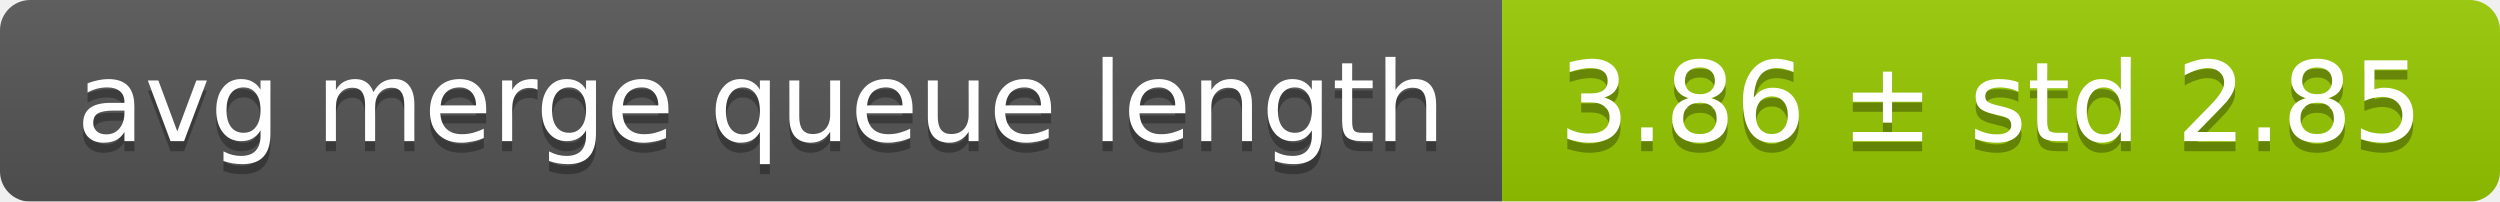
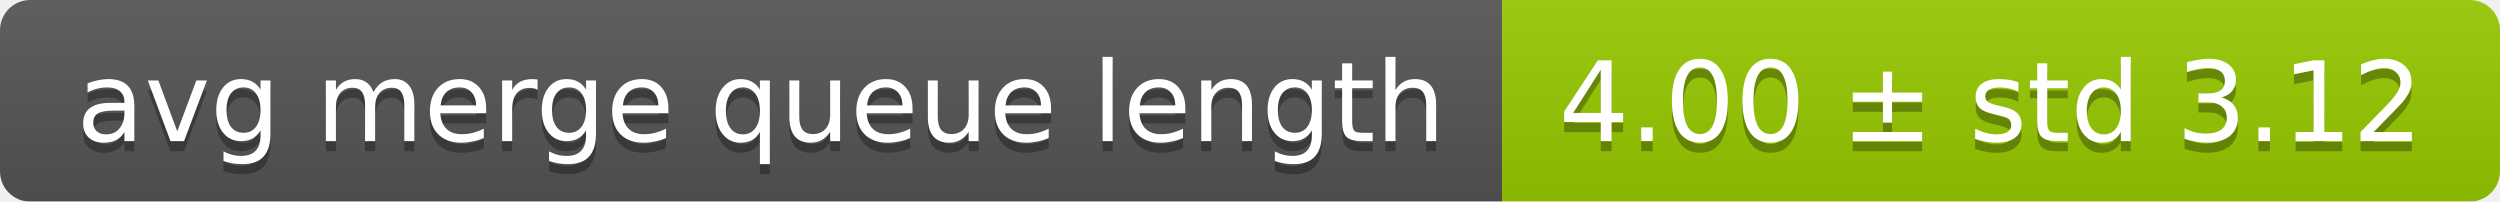
<svg xmlns="http://www.w3.org/2000/svg" width="248" height="20">
  <linearGradient id="smooth" x2="0" y2="100%">
    <stop offset="0" stop-color="#bbb" stop-opacity=".1" />
    <stop offset="1" stop-opacity=".1" />
  </linearGradient>
  <mask id="round">
    <rect width="248" height="20" rx="3" fill="#fff" />
  </mask>
  <g mask="url(#round)">
    <rect width="149" height="20" fill="#555" />
    <rect x="149" width="99" height="20" fill="#97ca00" />
    <rect width="248" height="20" fill="url(#smooth)" />
  </g>
  <g fill="#fff" text-anchor="middle" font-family="DejaVu Sans,Verdana,Geneva,sans-serif" font-size="11">
    <text x="75.5" y="15" fill="#010101" fill-opacity=".3">avg merge queue length</text>
    <text x="75.5" y="14">avg merge queue length</text>
-     <text x="197.5" y="15" fill="#010101" fill-opacity=".3">3.86 ± std 2.85</text>
-     <text x="197.5" y="14">3.86 ± std 2.85</text>
+     <text x="197.5" y="15" fill="#010101" fill-opacity=".3">4.00 ± std 3.12</text>
+     <text x="197.5" y="14">4.00 ± std 3.12</text>
  </g>
</svg>
